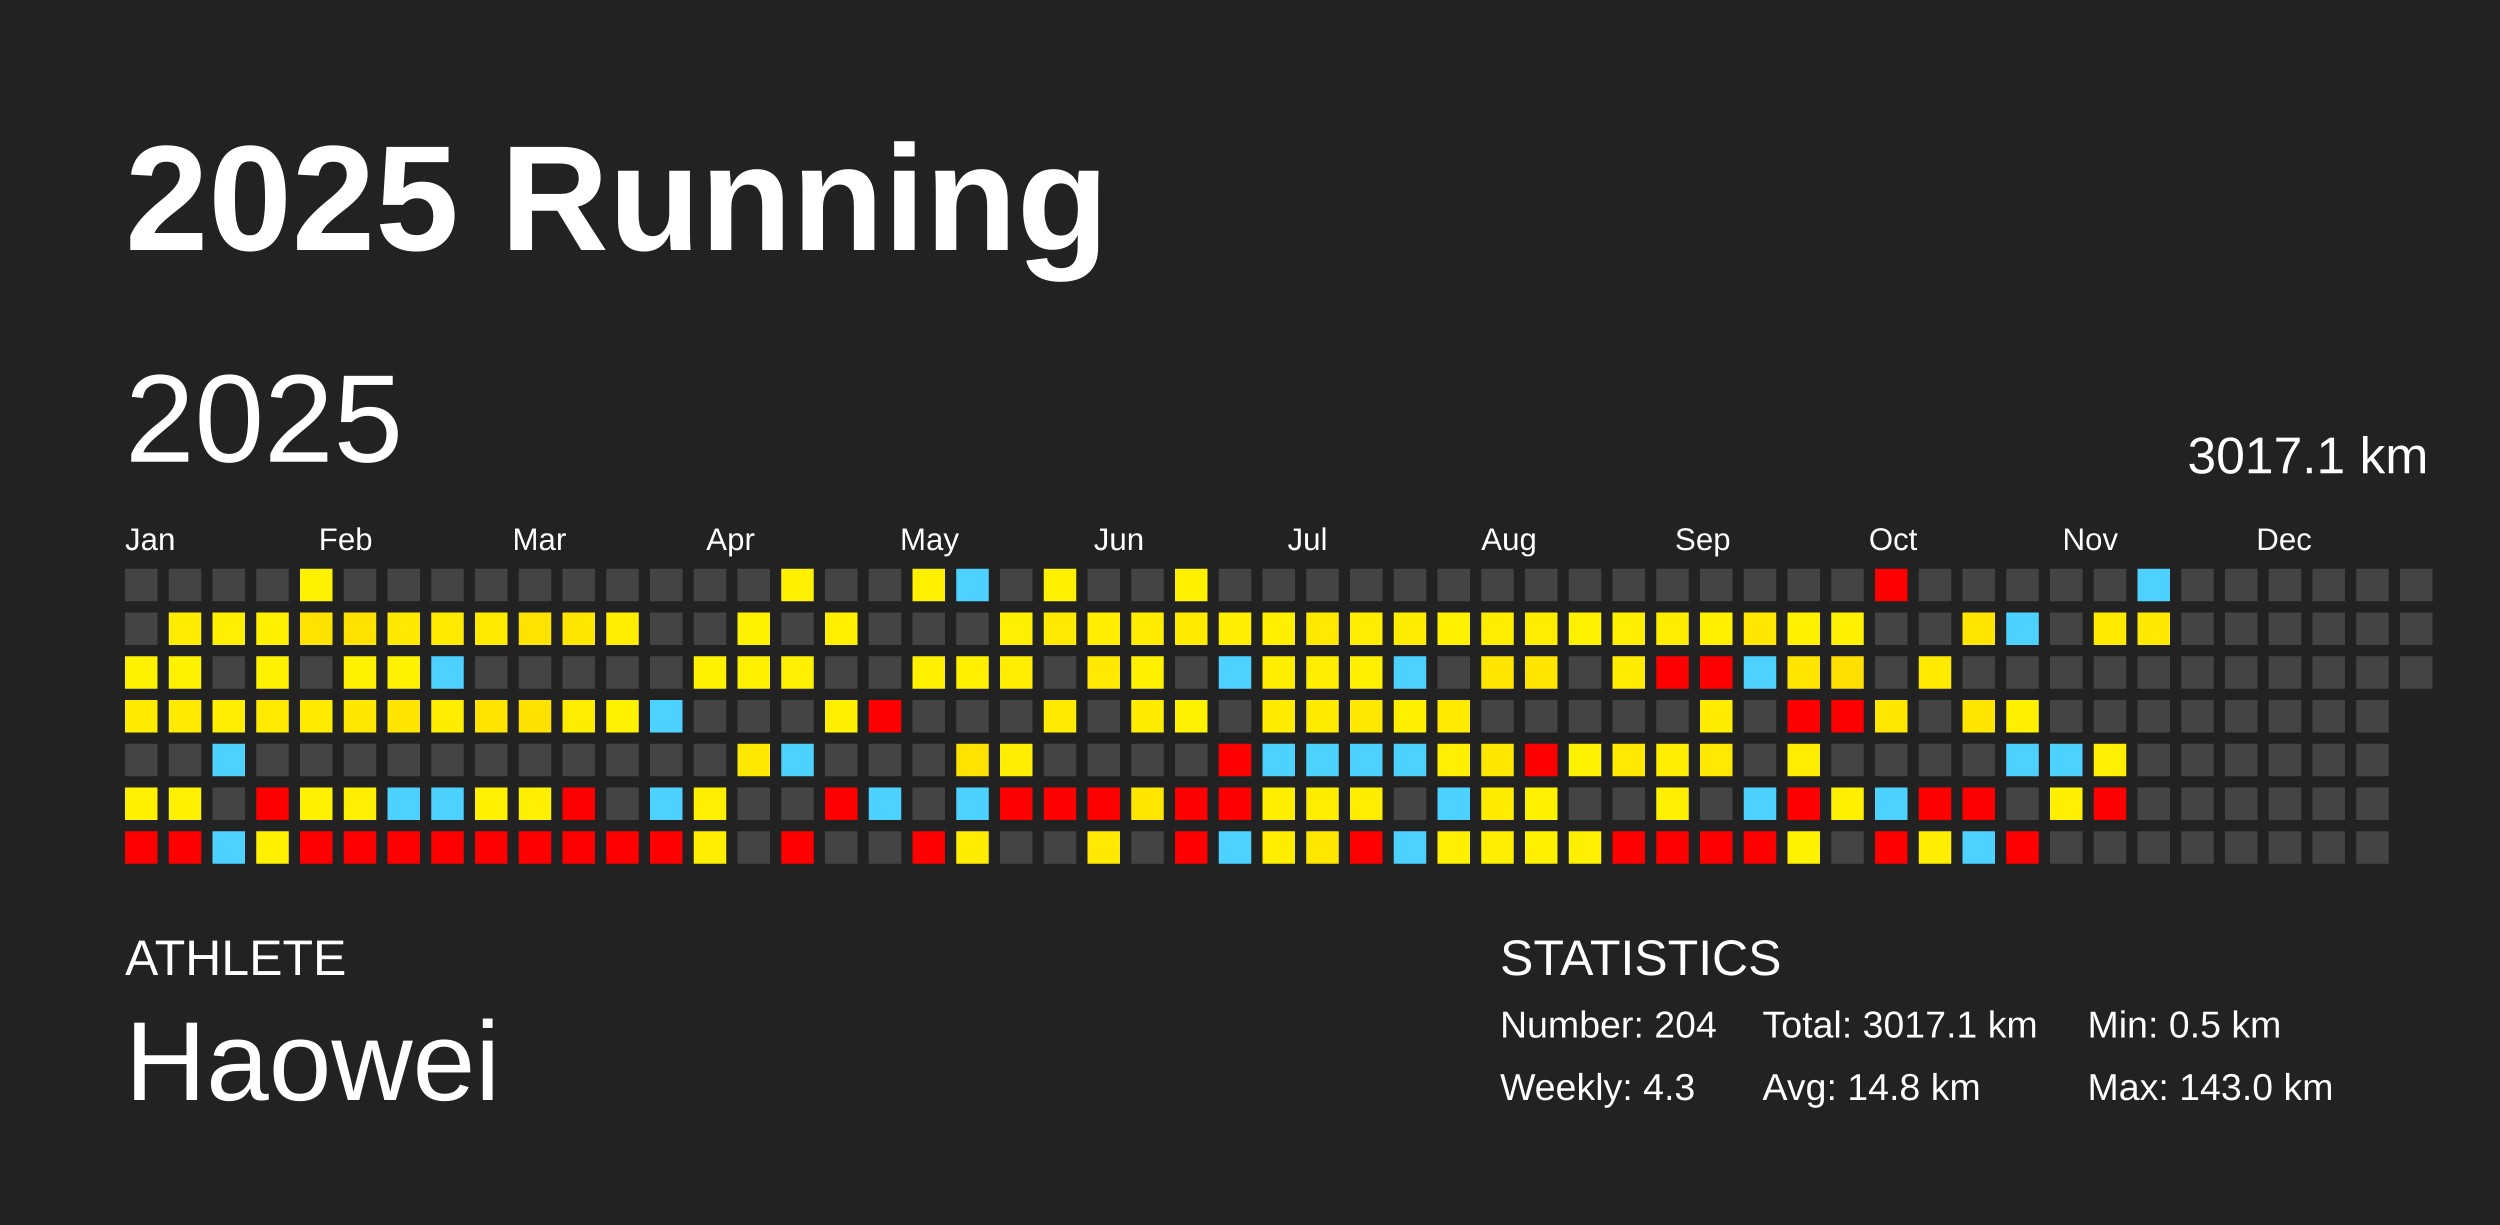
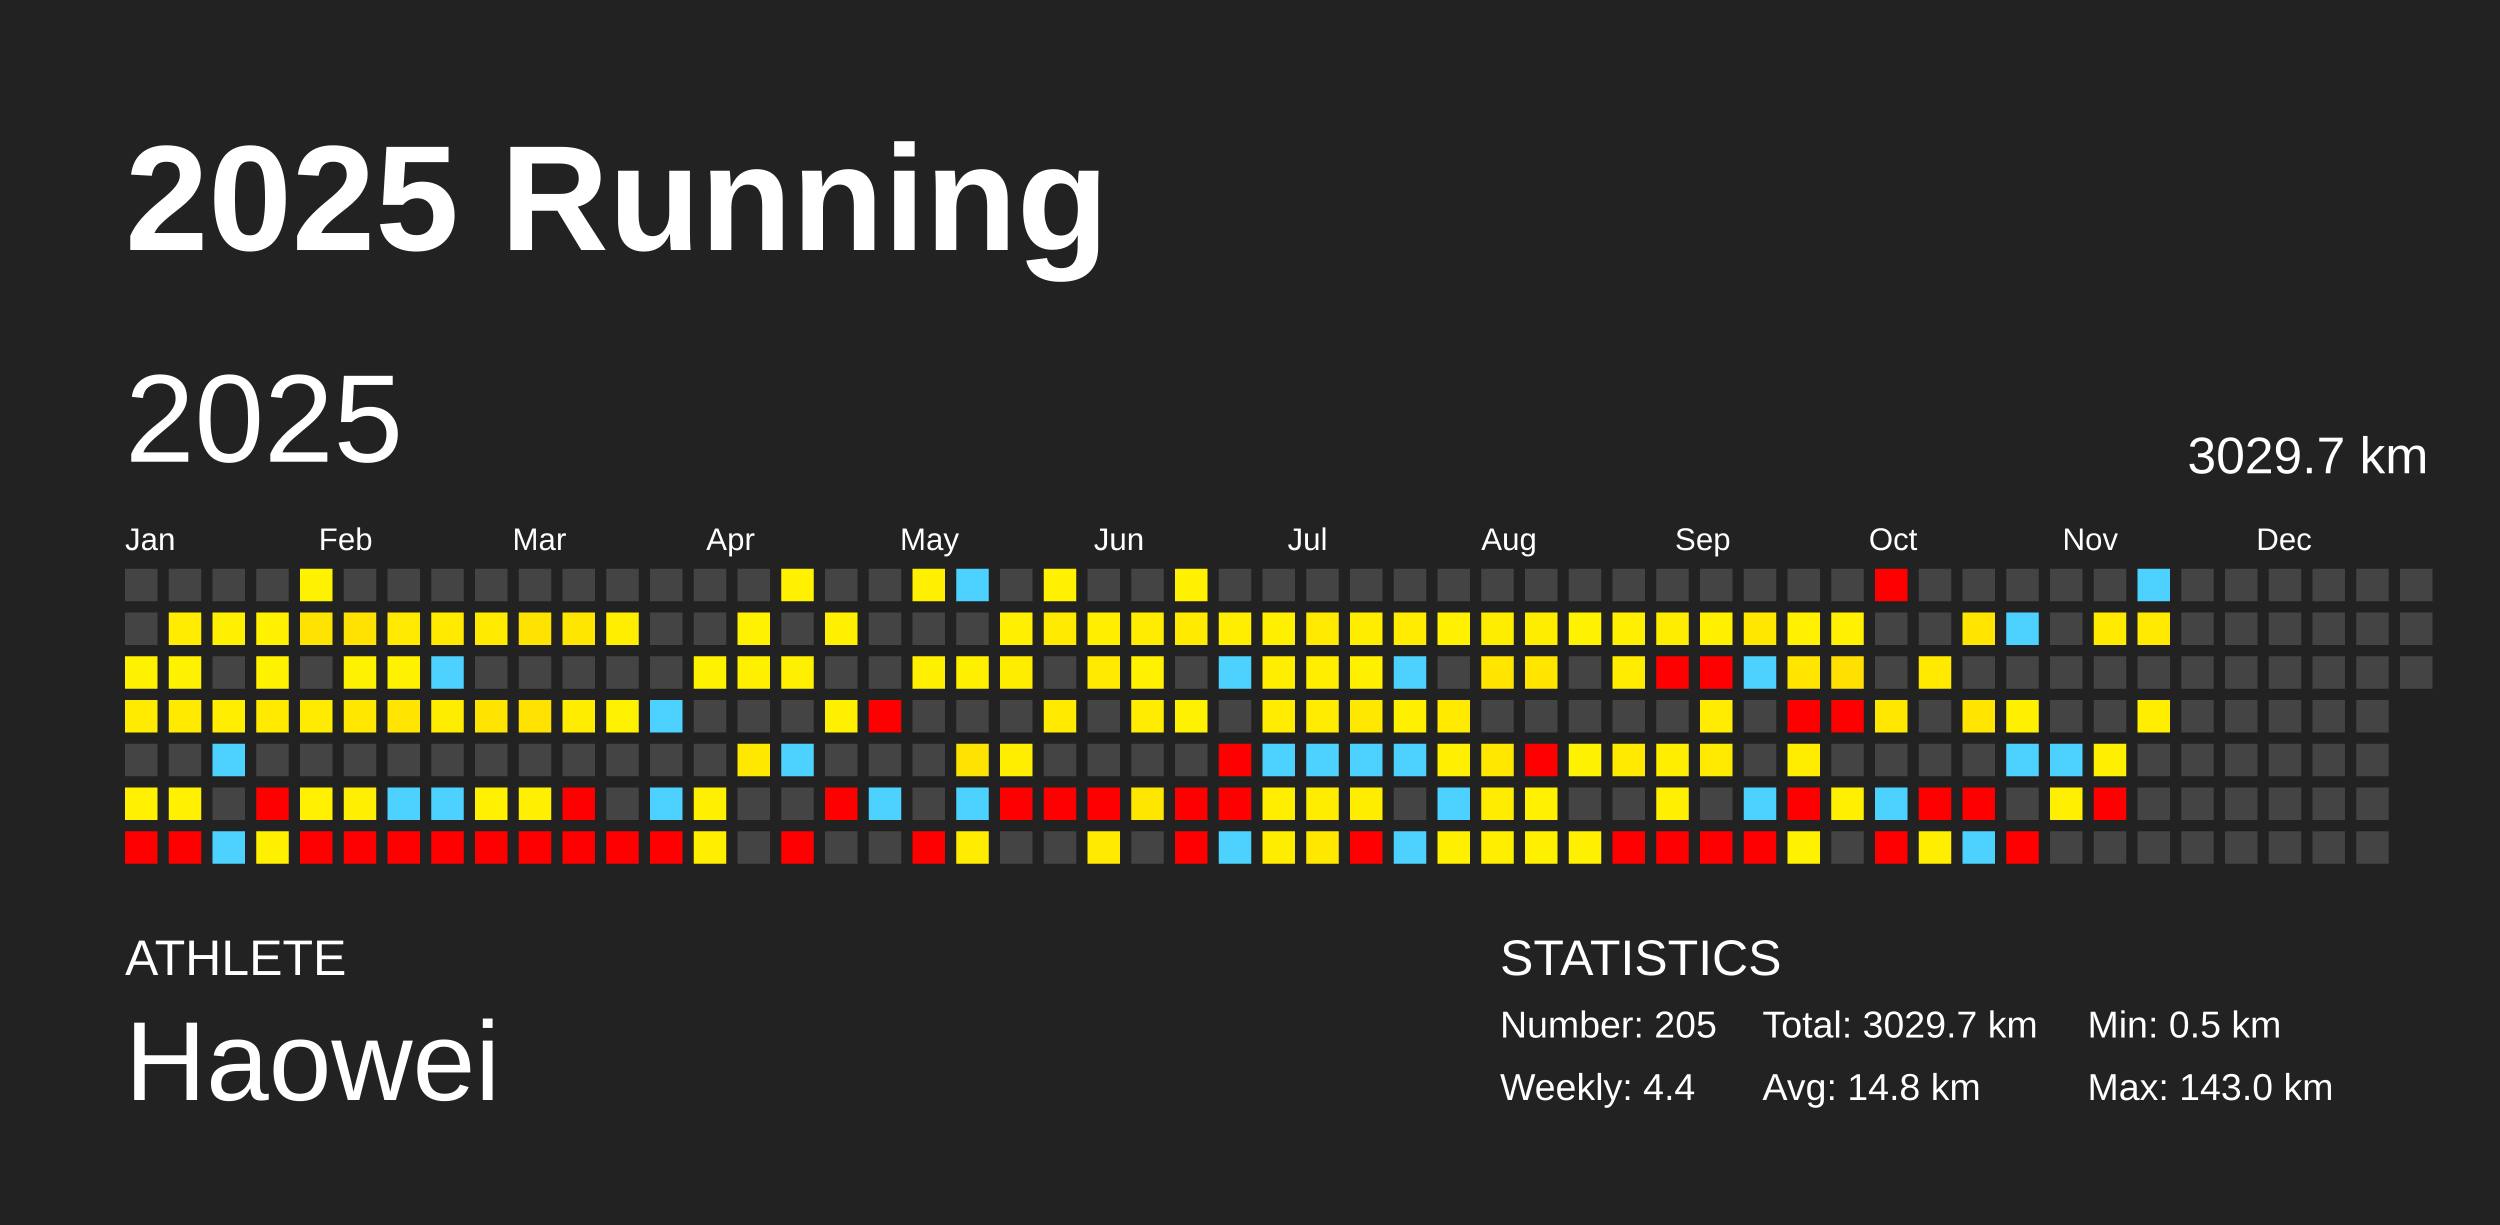
<svg xmlns="http://www.w3.org/2000/svg" baseProfile="full" height="98mm" version="1.1" viewBox="0,0,200,98" width="200mm">
  <defs />
  <rect fill="#222222" height="98" width="200" x="0" y="0" />
  <text fill="#FFFFFF" style="font-size:12px; font-family:Arial; font-weight:bold;" x="10" y="20">2025 Running</text>
  <text fill="#FFFFFF" style="font-size:4px; font-family:Arial" x="10" y="78">ATHLETE</text>
  <text fill="#FFFFFF" style="font-size:9px; font-family:Arial" x="10" y="88">Haowei</text>
  <text fill="#FFFFFF" style="font-size:4px; font-family:Arial" x="120" y="78">STATISTICS</text>
-   <text fill="#FFFFFF" style="font-size:3px; font-family:Arial" x="120" y="83">Number: 204</text>
-   <text fill="#FFFFFF" style="font-size:3px; font-family:Arial" x="120" y="88">Weekly: 4.3</text>
-   <text fill="#FFFFFF" style="font-size:3px; font-family:Arial" x="141" y="83">Total: 3017.1 km</text>
+   <text fill="#FFFFFF" style="font-size:3px; font-family:Arial" x="120" y="83">Number: 205</text>
+   <text fill="#FFFFFF" style="font-size:3px; font-family:Arial" x="120" y="88">Weekly: 4.4</text>
+   <text fill="#FFFFFF" style="font-size:3px; font-family:Arial" x="141" y="83">Total: 3029.7 km</text>
  <text fill="#FFFFFF" style="font-size:3px; font-family:Arial" x="141" y="88">Avg: 14.8 km</text>
  <text fill="#FFFFFF" style="font-size:3px; font-family:Arial" x="167" y="83">Min: 0.5 km</text>
  <text fill="#FFFFFF" style="font-size:3px; font-family:Arial" x="167" y="88">Max: 143.0 km</text>
  <text dominant-baseline="hanging" fill="#FFFFFF" style="font-size:10.0px; font-family:Arial;" x="10" y="30">2025</text>
-   <text dominant-baseline="hanging" fill="#FFFFFF" style="font-size:4.125px; font-family:Arial;" x="175" y="35">3017.1 km</text>
+   <text dominant-baseline="hanging" fill="#FFFFFF" style="font-size:4.125px; font-family:Arial;" x="175" y="35">3029.7 km</text>
  <text fill="#FFFFFF" style="font-size:2.5px; font-family:Arial" x="10.0" y="44">Jan</text>
  <text fill="#FFFFFF" style="font-size:2.5px; font-family:Arial" x="25.5" y="44">Feb</text>
  <text fill="#FFFFFF" style="font-size:2.5px; font-family:Arial" x="41.0" y="44">Mar</text>
  <text fill="#FFFFFF" style="font-size:2.5px; font-family:Arial" x="56.5" y="44">Apr</text>
  <text fill="#FFFFFF" style="font-size:2.5px; font-family:Arial" x="72.0" y="44">May</text>
  <text fill="#FFFFFF" style="font-size:2.5px; font-family:Arial" x="87.5" y="44">Jun</text>
  <text fill="#FFFFFF" style="font-size:2.5px; font-family:Arial" x="103.0" y="44">Jul</text>
  <text fill="#FFFFFF" style="font-size:2.5px; font-family:Arial" x="118.5" y="44">Aug</text>
  <text fill="#FFFFFF" style="font-size:2.5px; font-family:Arial" x="134.0" y="44">Sep</text>
  <text fill="#FFFFFF" style="font-size:2.5px; font-family:Arial" x="149.5" y="44">Oct</text>
  <text fill="#FFFFFF" style="font-size:2.5px; font-family:Arial" x="165.0" y="44">Nov</text>
  <text fill="#FFFFFF" style="font-size:2.5px; font-family:Arial" x="180.5" y="44">Dec</text>
  <rect fill="#444444" height="2.6" width="2.6" x="10.0" y="45.5" />
  <rect fill="#444444" height="2.6" width="2.6" x="10.0" y="49.0" />
  <rect fill="#fff200" height="2.6" width="2.6" x="10.0" y="52.5" />
  <rect fill="#ffeb00" height="2.6" width="2.6" x="10.0" y="56.0" />
  <rect fill="#444444" height="2.6" width="2.6" x="10.0" y="59.5" />
  <rect fill="#fff100" height="2.6" width="2.6" x="10.0" y="63.0" />
  <rect fill="red" height="2.6" width="2.6" x="10.0" y="66.5" />
  <rect fill="#444444" height="2.6" width="2.6" x="13.5" y="45.5" />
  <rect fill="#ffec00" height="2.6" width="2.6" x="13.5" y="49.0" />
  <rect fill="#fff200" height="2.6" width="2.6" x="13.5" y="52.5" />
  <rect fill="#ffea00" height="2.6" width="2.6" x="13.5" y="56.0" />
  <rect fill="#444444" height="2.6" width="2.6" x="13.5" y="59.5" />
  <rect fill="#fff100" height="2.6" width="2.6" x="13.5" y="63.0" />
  <rect fill="red" height="2.6" width="2.6" x="13.5" y="66.5" />
  <rect fill="#444444" height="2.6" width="2.6" x="17.0" y="45.5" />
  <rect fill="#ffef00" height="2.6" width="2.6" x="17.0" y="49.0" />
  <rect fill="#444444" height="2.6" width="2.6" x="17.0" y="52.5" />
  <rect fill="#ffee00" height="2.6" width="2.6" x="17.0" y="56.0" />
  <rect fill="#4dd2ff" height="2.6" width="2.6" x="17.0" y="59.5" />
  <rect fill="#444444" height="2.6" width="2.6" x="17.0" y="63.0" />
  <rect fill="#4dd2ff" height="2.6" width="2.6" x="17.0" y="66.5" />
  <rect fill="#444444" height="2.6" width="2.6" x="20.5" y="45.5" />
  <rect fill="#fff100" height="2.6" width="2.6" x="20.5" y="49.0" />
  <rect fill="#fff200" height="2.6" width="2.6" x="20.5" y="52.5" />
  <rect fill="#ffea00" height="2.6" width="2.6" x="20.5" y="56.0" />
  <rect fill="#444444" height="2.6" width="2.6" x="20.5" y="59.5" />
  <rect fill="red" height="2.6" width="2.6" x="20.5" y="63.0" />
  <rect fill="#fff000" height="2.6" width="2.6" x="20.5" y="66.5" />
  <rect fill="#fff200" height="2.6" width="2.6" x="24.0" y="45.5" />
  <rect fill="#ffe300" height="2.6" width="2.6" x="24.0" y="49.0" />
  <rect fill="#444444" height="2.6" width="2.6" x="24.0" y="52.5" />
  <rect fill="#ffeb00" height="2.6" width="2.6" x="24.0" y="56.0" />
  <rect fill="#444444" height="2.6" width="2.6" x="24.0" y="59.5" />
  <rect fill="#fff100" height="2.6" width="2.6" x="24.0" y="63.0" />
  <rect fill="red" height="2.6" width="2.6" x="24.0" y="66.5" />
  <rect fill="#444444" height="2.6" width="2.6" x="27.5" y="45.5" />
  <rect fill="#ffe200" height="2.6" width="2.6" x="27.5" y="49.0" />
  <rect fill="#fff200" height="2.6" width="2.6" x="27.5" y="52.5" />
  <rect fill="#ffe700" height="2.6" width="2.6" x="27.5" y="56.0" />
  <rect fill="#444444" height="2.6" width="2.6" x="27.5" y="59.5" />
  <rect fill="#ffef00" height="2.6" width="2.6" x="27.5" y="63.0" />
  <rect fill="red" height="2.6" width="2.6" x="27.5" y="66.5" />
  <rect fill="#444444" height="2.6" width="2.6" x="31.0" y="45.5" />
  <rect fill="#ffe900" height="2.6" width="2.6" x="31.0" y="49.0" />
  <rect fill="#fff200" height="2.6" width="2.6" x="31.0" y="52.5" />
  <rect fill="#ffe500" height="2.6" width="2.6" x="31.0" y="56.0" />
  <rect fill="#444444" height="2.6" width="2.6" x="31.0" y="59.5" />
  <rect fill="#4dd2ff" height="2.6" width="2.6" x="31.0" y="63.0" />
  <rect fill="red" height="2.6" width="2.6" x="31.0" y="66.5" />
  <rect fill="#444444" height="2.6" width="2.6" x="34.5" y="45.5" />
  <rect fill="#ffea00" height="2.6" width="2.6" x="34.5" y="49.0" />
  <rect fill="#4dd2ff" height="2.6" width="2.6" x="34.5" y="52.5" />
  <rect fill="#ffed00" height="2.6" width="2.6" x="34.5" y="56.0" />
  <rect fill="#444444" height="2.6" width="2.6" x="34.5" y="59.5" />
  <rect fill="#4dd2ff" height="2.6" width="2.6" x="34.5" y="63.0" />
  <rect fill="red" height="2.6" width="2.6" x="34.5" y="66.5" />
  <rect fill="#444444" height="2.6" width="2.6" x="38.0" y="45.5" />
  <rect fill="#ffea00" height="2.6" width="2.6" x="38.0" y="49.0" />
  <rect fill="#444444" height="2.6" width="2.6" x="38.0" y="52.5" />
  <rect fill="#ffe400" height="2.6" width="2.6" x="38.0" y="56.0" />
  <rect fill="#444444" height="2.6" width="2.6" x="38.0" y="59.5" />
  <rect fill="#fff100" height="2.6" width="2.6" x="38.0" y="63.0" />
  <rect fill="red" height="2.6" width="2.6" x="38.0" y="66.5" />
  <rect fill="#444444" height="2.6" width="2.6" x="41.5" y="45.5" />
  <rect fill="#ffe300" height="2.6" width="2.6" x="41.5" y="49.0" />
  <rect fill="#444444" height="2.6" width="2.6" x="41.5" y="52.5" />
  <rect fill="#ffe200" height="2.6" width="2.6" x="41.5" y="56.0" />
  <rect fill="#444444" height="2.6" width="2.6" x="41.5" y="59.5" />
  <rect fill="#ffef00" height="2.6" width="2.6" x="41.5" y="63.0" />
  <rect fill="red" height="2.6" width="2.6" x="41.5" y="66.5" />
  <rect fill="#444444" height="2.6" width="2.6" x="45.0" y="45.5" />
  <rect fill="#ffe600" height="2.6" width="2.6" x="45.0" y="49.0" />
  <rect fill="#444444" height="2.6" width="2.6" x="45.0" y="52.5" />
  <rect fill="#ffed00" height="2.6" width="2.6" x="45.0" y="56.0" />
  <rect fill="#444444" height="2.6" width="2.6" x="45.0" y="59.5" />
  <rect fill="red" height="2.6" width="2.6" x="45.0" y="63.0" />
  <rect fill="red" height="2.6" width="2.6" x="45.0" y="66.5" />
  <rect fill="#444444" height="2.6" width="2.6" x="48.5" y="45.5" />
  <rect fill="#ffee00" height="2.6" width="2.6" x="48.5" y="49.0" />
  <rect fill="#444444" height="2.6" width="2.6" x="48.5" y="52.5" />
  <rect fill="#fff200" height="2.6" width="2.6" x="48.5" y="56.0" />
  <rect fill="#444444" height="2.6" width="2.6" x="48.5" y="59.5" />
  <rect fill="#444444" height="2.6" width="2.6" x="48.5" y="63.0" />
  <rect fill="red" height="2.6" width="2.6" x="48.5" y="66.5" />
  <rect fill="#444444" height="2.6" width="2.6" x="52.0" y="45.5" />
  <rect fill="#444444" height="2.6" width="2.6" x="52.0" y="49.0" />
  <rect fill="#444444" height="2.6" width="2.6" x="52.0" y="52.5" />
  <rect fill="#4dd2ff" height="2.6" width="2.6" x="52.0" y="56.0" />
  <rect fill="#444444" height="2.6" width="2.6" x="52.0" y="59.5" />
  <rect fill="#4dd2ff" height="2.6" width="2.6" x="52.0" y="63.0" />
  <rect fill="red" height="2.6" width="2.6" x="52.0" y="66.5" />
  <rect fill="#444444" height="2.6" width="2.6" x="55.5" y="45.5" />
  <rect fill="#444444" height="2.6" width="2.6" x="55.5" y="49.0" />
  <rect fill="#fff200" height="2.6" width="2.6" x="55.5" y="52.5" />
  <rect fill="#444444" height="2.6" width="2.6" x="55.5" y="56.0" />
  <rect fill="#444444" height="2.6" width="2.6" x="55.5" y="59.5" />
  <rect fill="#ffef00" height="2.6" width="2.6" x="55.5" y="63.0" />
  <rect fill="#ffee00" height="2.6" width="2.6" x="55.5" y="66.5" />
  <rect fill="#444444" height="2.6" width="2.6" x="59.0" y="45.5" />
  <rect fill="#fff200" height="2.6" width="2.6" x="59.0" y="49.0" />
  <rect fill="#fff000" height="2.6" width="2.6" x="59.0" y="52.5" />
  <rect fill="#444444" height="2.6" width="2.6" x="59.0" y="56.0" />
  <rect fill="#ffe800" height="2.6" width="2.6" x="59.0" y="59.5" />
  <rect fill="#444444" height="2.6" width="2.6" x="59.0" y="63.0" />
  <rect fill="#444444" height="2.6" width="2.6" x="59.0" y="66.5" />
  <rect fill="#fff100" height="2.6" width="2.6" x="62.5" y="45.5" />
  <rect fill="#444444" height="2.6" width="2.6" x="62.5" y="49.0" />
  <rect fill="#ffef00" height="2.6" width="2.6" x="62.5" y="52.5" />
  <rect fill="#444444" height="2.6" width="2.6" x="62.5" y="56.0" />
  <rect fill="#4dd2ff" height="2.6" width="2.6" x="62.5" y="59.5" />
  <rect fill="#444444" height="2.6" width="2.6" x="62.5" y="63.0" />
  <rect fill="red" height="2.6" width="2.6" x="62.5" y="66.5" />
  <rect fill="#444444" height="2.6" width="2.6" x="66.0" y="45.5" />
  <rect fill="#fff000" height="2.6" width="2.6" x="66.0" y="49.0" />
  <rect fill="#444444" height="2.6" width="2.6" x="66.0" y="52.5" />
  <rect fill="#fff000" height="2.6" width="2.6" x="66.0" y="56.0" />
  <rect fill="#444444" height="2.6" width="2.6" x="66.0" y="59.5" />
  <rect fill="red" height="2.6" width="2.6" x="66.0" y="63.0" />
  <rect fill="#444444" height="2.6" width="2.6" x="66.0" y="66.5" />
  <rect fill="#444444" height="2.6" width="2.6" x="69.5" y="45.5" />
  <rect fill="#444444" height="2.6" width="2.6" x="69.5" y="49.0" />
  <rect fill="#444444" height="2.6" width="2.6" x="69.5" y="52.5" />
  <rect fill="red" height="2.6" width="2.6" x="69.5" y="56.0" />
  <rect fill="#444444" height="2.6" width="2.6" x="69.5" y="59.5" />
  <rect fill="#4dd2ff" height="2.6" width="2.6" x="69.5" y="63.0" />
  <rect fill="#444444" height="2.6" width="2.6" x="69.5" y="66.5" />
  <rect fill="#fff000" height="2.6" width="2.6" x="73.0" y="45.5" />
  <rect fill="#444444" height="2.6" width="2.6" x="73.0" y="49.0" />
  <rect fill="#fff000" height="2.6" width="2.6" x="73.0" y="52.5" />
  <rect fill="#444444" height="2.6" width="2.6" x="73.0" y="56.0" />
  <rect fill="#444444" height="2.6" width="2.6" x="73.0" y="59.5" />
  <rect fill="#444444" height="2.6" width="2.6" x="73.0" y="63.0" />
  <rect fill="red" height="2.6" width="2.6" x="73.0" y="66.5" />
  <rect fill="#4dd2ff" height="2.6" width="2.6" x="76.5" y="45.5" />
  <rect fill="#444444" height="2.6" width="2.6" x="76.5" y="49.0" />
  <rect fill="#fff000" height="2.6" width="2.6" x="76.5" y="52.5" />
  <rect fill="#444444" height="2.6" width="2.6" x="76.5" y="56.0" />
  <rect fill="#ffe300" height="2.6" width="2.6" x="76.5" y="59.5" />
  <rect fill="#4dd2ff" height="2.6" width="2.6" x="76.5" y="63.0" />
  <rect fill="#ffec00" height="2.6" width="2.6" x="76.5" y="66.5" />
  <rect fill="#444444" height="2.6" width="2.6" x="80.0" y="45.5" />
  <rect fill="#ffef00" height="2.6" width="2.6" x="80.0" y="49.0" />
  <rect fill="#ffed00" height="2.6" width="2.6" x="80.0" y="52.5" />
  <rect fill="#444444" height="2.6" width="2.6" x="80.0" y="56.0" />
  <rect fill="#ffee00" height="2.6" width="2.6" x="80.0" y="59.5" />
  <rect fill="red" height="2.6" width="2.6" x="80.0" y="63.0" />
  <rect fill="#444444" height="2.6" width="2.6" x="80.0" y="66.5" />
  <rect fill="#fff100" height="2.6" width="2.6" x="83.5" y="45.5" />
  <rect fill="#ffe900" height="2.6" width="2.6" x="83.5" y="49.0" />
  <rect fill="#444444" height="2.6" width="2.6" x="83.5" y="52.5" />
  <rect fill="#ffea00" height="2.6" width="2.6" x="83.5" y="56.0" />
  <rect fill="#444444" height="2.6" width="2.6" x="83.5" y="59.5" />
  <rect fill="red" height="2.6" width="2.6" x="83.5" y="63.0" />
  <rect fill="#444444" height="2.6" width="2.6" x="83.5" y="66.5" />
  <rect fill="#444444" height="2.6" width="2.6" x="87.0" y="45.5" />
  <rect fill="#ffee00" height="2.6" width="2.6" x="87.0" y="49.0" />
  <rect fill="#ffe900" height="2.6" width="2.6" x="87.0" y="52.5" />
  <rect fill="#444444" height="2.6" width="2.6" x="87.0" y="56.0" />
  <rect fill="#444444" height="2.6" width="2.6" x="87.0" y="59.5" />
  <rect fill="red" height="2.6" width="2.6" x="87.0" y="63.0" />
  <rect fill="#ffe900" height="2.6" width="2.6" x="87.0" y="66.5" />
  <rect fill="#444444" height="2.6" width="2.6" x="90.5" y="45.5" />
  <rect fill="#ffec00" height="2.6" width="2.6" x="90.5" y="49.0" />
  <rect fill="#fff100" height="2.6" width="2.6" x="90.5" y="52.5" />
  <rect fill="#ffec00" height="2.6" width="2.6" x="90.5" y="56.0" />
  <rect fill="#444444" height="2.6" width="2.6" x="90.5" y="59.5" />
  <rect fill="#ffe600" height="2.6" width="2.6" x="90.5" y="63.0" />
  <rect fill="#444444" height="2.6" width="2.6" x="90.5" y="66.5" />
  <rect fill="#fff100" height="2.6" width="2.6" x="94.0" y="45.5" />
  <rect fill="#ffea00" height="2.6" width="2.6" x="94.0" y="49.0" />
  <rect fill="#444444" height="2.6" width="2.6" x="94.0" y="52.5" />
  <rect fill="#fff200" height="2.6" width="2.6" x="94.0" y="56.0" />
  <rect fill="#444444" height="2.6" width="2.6" x="94.0" y="59.5" />
  <rect fill="red" height="2.6" width="2.6" x="94.0" y="63.0" />
  <rect fill="red" height="2.6" width="2.6" x="94.0" y="66.5" />
  <rect fill="#444444" height="2.6" width="2.6" x="97.5" y="45.5" />
  <rect fill="#ffee00" height="2.6" width="2.6" x="97.5" y="49.0" />
  <rect fill="#4dd2ff" height="2.6" width="2.6" x="97.5" y="52.5" />
  <rect fill="#444444" height="2.6" width="2.6" x="97.5" y="56.0" />
  <rect fill="red" height="2.6" width="2.6" x="97.5" y="59.5" />
  <rect fill="red" height="2.6" width="2.6" x="97.5" y="63.0" />
  <rect fill="#4dd2ff" height="2.6" width="2.6" x="97.5" y="66.5" />
  <rect fill="#444444" height="2.6" width="2.6" x="101.0" y="45.5" />
  <rect fill="#fff000" height="2.6" width="2.6" x="101.0" y="49.0" />
  <rect fill="#ffee00" height="2.6" width="2.6" x="101.0" y="52.5" />
  <rect fill="#ffec00" height="2.6" width="2.6" x="101.0" y="56.0" />
  <rect fill="#4dd2ff" height="2.6" width="2.6" x="101.0" y="59.5" />
  <rect fill="#ffee00" height="2.6" width="2.6" x="101.0" y="63.0" />
  <rect fill="#ffed00" height="2.6" width="2.6" x="101.0" y="66.5" />
  <rect fill="#444444" height="2.6" width="2.6" x="104.5" y="45.5" />
  <rect fill="#ffe900" height="2.6" width="2.6" x="104.5" y="49.0" />
  <rect fill="#ffee00" height="2.6" width="2.6" x="104.5" y="52.5" />
  <rect fill="#ffec00" height="2.6" width="2.6" x="104.5" y="56.0" />
  <rect fill="#4dd2ff" height="2.6" width="2.6" x="104.5" y="59.5" />
  <rect fill="#ffed00" height="2.6" width="2.6" x="104.5" y="63.0" />
  <rect fill="#ffe700" height="2.6" width="2.6" x="104.5" y="66.5" />
  <rect fill="#444444" height="2.6" width="2.6" x="108.0" y="45.5" />
  <rect fill="#ffed00" height="2.6" width="2.6" x="108.0" y="49.0" />
  <rect fill="#fff000" height="2.6" width="2.6" x="108.0" y="52.5" />
  <rect fill="#ffe800" height="2.6" width="2.6" x="108.0" y="56.0" />
  <rect fill="#4dd2ff" height="2.6" width="2.6" x="108.0" y="59.5" />
  <rect fill="#ffed00" height="2.6" width="2.6" x="108.0" y="63.0" />
  <rect fill="red" height="2.6" width="2.6" x="108.0" y="66.5" />
  <rect fill="#444444" height="2.6" width="2.6" x="111.5" y="45.5" />
  <rect fill="#ffec00" height="2.6" width="2.6" x="111.5" y="49.0" />
  <rect fill="#4dd2ff" height="2.6" width="2.6" x="111.5" y="52.5" />
  <rect fill="#fff000" height="2.6" width="2.6" x="111.5" y="56.0" />
  <rect fill="#4dd2ff" height="2.6" width="2.6" x="111.5" y="59.5" />
  <rect fill="#444444" height="2.6" width="2.6" x="111.5" y="63.0" />
  <rect fill="#4dd2ff" height="2.6" width="2.6" x="111.5" y="66.5" />
  <rect fill="#444444" height="2.6" width="2.6" x="115.0" y="45.5" />
  <rect fill="#fff100" height="2.6" width="2.6" x="115.0" y="49.0" />
  <rect fill="#444444" height="2.6" width="2.6" x="115.0" y="52.5" />
  <rect fill="#ffea00" height="2.6" width="2.6" x="115.0" y="56.0" />
  <rect fill="#ffef00" height="2.6" width="2.6" x="115.0" y="59.5" />
  <rect fill="#4dd2ff" height="2.6" width="2.6" x="115.0" y="63.0" />
  <rect fill="#ffef00" height="2.6" width="2.6" x="115.0" y="66.5" />
  <rect fill="#444444" height="2.6" width="2.6" x="118.5" y="45.5" />
  <rect fill="#ffed00" height="2.6" width="2.6" x="118.5" y="49.0" />
  <rect fill="#ffe500" height="2.6" width="2.6" x="118.5" y="52.5" />
  <rect fill="#444444" height="2.6" width="2.6" x="118.5" y="56.0" />
  <rect fill="#ffe700" height="2.6" width="2.6" x="118.5" y="59.5" />
  <rect fill="#ffec00" height="2.6" width="2.6" x="118.5" y="63.0" />
  <rect fill="#ffee00" height="2.6" width="2.6" x="118.5" y="66.5" />
  <rect fill="#444444" height="2.6" width="2.6" x="122.0" y="45.5" />
  <rect fill="#ffed00" height="2.6" width="2.6" x="122.0" y="49.0" />
  <rect fill="#ffe500" height="2.6" width="2.6" x="122.0" y="52.5" />
  <rect fill="#444444" height="2.6" width="2.6" x="122.0" y="56.0" />
  <rect fill="red" height="2.6" width="2.6" x="122.0" y="59.5" />
  <rect fill="#fff100" height="2.6" width="2.6" x="122.0" y="63.0" />
  <rect fill="#fff000" height="2.6" width="2.6" x="122.0" y="66.5" />
  <rect fill="#444444" height="2.6" width="2.6" x="125.5" y="45.5" />
  <rect fill="#fff200" height="2.6" width="2.6" x="125.5" y="49.0" />
  <rect fill="#444444" height="2.6" width="2.6" x="125.5" y="52.5" />
  <rect fill="#444444" height="2.6" width="2.6" x="125.5" y="56.0" />
  <rect fill="#fff200" height="2.6" width="2.6" x="125.5" y="59.5" />
  <rect fill="#444444" height="2.6" width="2.6" x="125.5" y="63.0" />
  <rect fill="#ffef00" height="2.6" width="2.6" x="125.5" y="66.5" />
  <rect fill="#444444" height="2.6" width="2.6" x="129.0" y="45.5" />
  <rect fill="#ffef00" height="2.6" width="2.6" x="129.0" y="49.0" />
  <rect fill="#ffec00" height="2.6" width="2.6" x="129.0" y="52.5" />
  <rect fill="#444444" height="2.6" width="2.6" x="129.0" y="56.0" />
  <rect fill="#ffe900" height="2.6" width="2.6" x="129.0" y="59.5" />
  <rect fill="#444444" height="2.6" width="2.6" x="129.0" y="63.0" />
  <rect fill="red" height="2.6" width="2.6" x="129.0" y="66.5" />
  <rect fill="#444444" height="2.6" width="2.6" x="132.5" y="45.5" />
  <rect fill="#ffed00" height="2.6" width="2.6" x="132.5" y="49.0" />
  <rect fill="red" height="2.6" width="2.6" x="132.5" y="52.5" />
  <rect fill="#444444" height="2.6" width="2.6" x="132.5" y="56.0" />
  <rect fill="#ffee00" height="2.6" width="2.6" x="132.5" y="59.5" />
  <rect fill="#ffef00" height="2.6" width="2.6" x="132.5" y="63.0" />
  <rect fill="red" height="2.6" width="2.6" x="132.5" y="66.5" />
  <rect fill="#444444" height="2.6" width="2.6" x="136.0" y="45.5" />
  <rect fill="#fff000" height="2.6" width="2.6" x="136.0" y="49.0" />
  <rect fill="red" height="2.6" width="2.6" x="136.0" y="52.5" />
  <rect fill="#ffec00" height="2.6" width="2.6" x="136.0" y="56.0" />
  <rect fill="#ffe900" height="2.6" width="2.6" x="136.0" y="59.5" />
  <rect fill="#444444" height="2.6" width="2.6" x="136.0" y="63.0" />
  <rect fill="red" height="2.6" width="2.6" x="136.0" y="66.5" />
  <rect fill="#444444" height="2.6" width="2.6" x="139.5" y="45.5" />
  <rect fill="#ffe700" height="2.6" width="2.6" x="139.5" y="49.0" />
  <rect fill="#4dd2ff" height="2.6" width="2.6" x="139.5" y="52.5" />
  <rect fill="#444444" height="2.6" width="2.6" x="139.5" y="56.0" />
  <rect fill="#444444" height="2.6" width="2.6" x="139.5" y="59.5" />
  <rect fill="#4dd2ff" height="2.6" width="2.6" x="139.5" y="63.0" />
  <rect fill="red" height="2.6" width="2.6" x="139.5" y="66.5" />
  <rect fill="#444444" height="2.6" width="2.6" x="143.0" y="45.5" />
  <rect fill="#fff100" height="2.6" width="2.6" x="143.0" y="49.0" />
  <rect fill="#ffe500" height="2.6" width="2.6" x="143.0" y="52.5" />
  <rect fill="red" height="2.6" width="2.6" x="143.0" y="56.0" />
  <rect fill="#ffed00" height="2.6" width="2.6" x="143.0" y="59.5" />
  <rect fill="red" height="2.6" width="2.6" x="143.0" y="63.0" />
  <rect fill="#fff200" height="2.6" width="2.6" x="143.0" y="66.5" />
  <rect fill="#444444" height="2.6" width="2.6" x="146.5" y="45.5" />
  <rect fill="#fff100" height="2.6" width="2.6" x="146.5" y="49.0" />
  <rect fill="#ffe000" height="2.6" width="2.6" x="146.5" y="52.5" />
  <rect fill="red" height="2.6" width="2.6" x="146.5" y="56.0" />
  <rect fill="#444444" height="2.6" width="2.6" x="146.5" y="59.5" />
  <rect fill="#fff000" height="2.6" width="2.6" x="146.5" y="63.0" />
  <rect fill="#444444" height="2.6" width="2.6" x="146.5" y="66.5" />
  <rect fill="red" height="2.6" width="2.6" x="150.0" y="45.5" />
  <rect fill="#444444" height="2.6" width="2.6" x="150.0" y="49.0" />
  <rect fill="#444444" height="2.6" width="2.6" x="150.0" y="52.5" />
  <rect fill="#ffe700" height="2.6" width="2.6" x="150.0" y="56.0" />
  <rect fill="#444444" height="2.6" width="2.6" x="150.0" y="59.5" />
  <rect fill="#4dd2ff" height="2.6" width="2.6" x="150.0" y="63.0" />
  <rect fill="red" height="2.6" width="2.6" x="150.0" y="66.5" />
  <rect fill="#444444" height="2.6" width="2.6" x="153.5" y="45.5" />
  <rect fill="#444444" height="2.6" width="2.6" x="153.5" y="49.0" />
  <rect fill="#ffea00" height="2.6" width="2.6" x="153.5" y="52.5" />
  <rect fill="#444444" height="2.6" width="2.6" x="153.5" y="56.0" />
  <rect fill="#444444" height="2.6" width="2.6" x="153.5" y="59.5" />
  <rect fill="red" height="2.6" width="2.6" x="153.5" y="63.0" />
  <rect fill="#ffee00" height="2.6" width="2.6" x="153.5" y="66.5" />
  <rect fill="#444444" height="2.6" width="2.6" x="157.0" y="45.5" />
  <rect fill="#ffe500" height="2.6" width="2.6" x="157.0" y="49.0" />
  <rect fill="#444444" height="2.6" width="2.6" x="157.0" y="52.5" />
  <rect fill="#ffe500" height="2.6" width="2.6" x="157.0" y="56.0" />
  <rect fill="#444444" height="2.6" width="2.6" x="157.0" y="59.5" />
  <rect fill="red" height="2.6" width="2.6" x="157.0" y="63.0" />
  <rect fill="#4dd2ff" height="2.6" width="2.6" x="157.0" y="66.5" />
  <rect fill="#444444" height="2.6" width="2.6" x="160.5" y="45.5" />
  <rect fill="#4dd2ff" height="2.6" width="2.6" x="160.5" y="49.0" />
  <rect fill="#444444" height="2.6" width="2.6" x="160.5" y="52.5" />
  <rect fill="#fff000" height="2.6" width="2.6" x="160.5" y="56.0" />
  <rect fill="#4dd2ff" height="2.6" width="2.6" x="160.5" y="59.5" />
  <rect fill="#444444" height="2.6" width="2.6" x="160.5" y="63.0" />
  <rect fill="red" height="2.6" width="2.6" x="160.5" y="66.5" />
  <rect fill="#444444" height="2.6" width="2.6" x="164.0" y="45.5" />
  <rect fill="#444444" height="2.6" width="2.6" x="164.0" y="49.0" />
  <rect fill="#444444" height="2.6" width="2.6" x="164.0" y="52.5" />
  <rect fill="#444444" height="2.6" width="2.6" x="164.0" y="56.0" />
  <rect fill="#4dd2ff" height="2.6" width="2.6" x="164.0" y="59.5" />
  <rect fill="#ffef00" height="2.6" width="2.6" x="164.0" y="63.0" />
  <rect fill="#444444" height="2.6" width="2.6" x="164.0" y="66.5" />
  <rect fill="#444444" height="2.6" width="2.6" x="167.5" y="45.5" />
  <rect fill="#ffea00" height="2.6" width="2.6" x="167.5" y="49.0" />
  <rect fill="#444444" height="2.6" width="2.6" x="167.5" y="52.5" />
  <rect fill="#444444" height="2.6" width="2.6" x="167.5" y="56.0" />
  <rect fill="#ffef00" height="2.6" width="2.6" x="167.5" y="59.5" />
  <rect fill="red" height="2.6" width="2.6" x="167.5" y="63.0" />
  <rect fill="#444444" height="2.6" width="2.6" x="167.5" y="66.5" />
  <rect fill="#4dd2ff" height="2.6" width="2.6" x="171.0" y="45.5" />
  <rect fill="#ffe900" height="2.6" width="2.6" x="171.0" y="49.0" />
  <rect fill="#444444" height="2.6" width="2.6" x="171.0" y="52.5" />
-   <rect fill="#444444" height="2.6" width="2.6" x="171.0" y="56.0" />
+   <rect fill="#ffee00" height="2.6" width="2.6" x="171.0" y="56.0" />
  <rect fill="#444444" height="2.6" width="2.6" x="171.0" y="59.5" />
  <rect fill="#444444" height="2.6" width="2.6" x="171.0" y="63.0" />
  <rect fill="#444444" height="2.6" width="2.6" x="171.0" y="66.5" />
  <rect fill="#444444" height="2.6" width="2.6" x="174.5" y="45.5" />
  <rect fill="#444444" height="2.6" width="2.6" x="174.5" y="49.0" />
  <rect fill="#444444" height="2.6" width="2.6" x="174.5" y="52.5" />
  <rect fill="#444444" height="2.6" width="2.6" x="174.5" y="56.0" />
  <rect fill="#444444" height="2.6" width="2.6" x="174.5" y="59.5" />
  <rect fill="#444444" height="2.6" width="2.6" x="174.5" y="63.0" />
  <rect fill="#444444" height="2.6" width="2.6" x="174.5" y="66.5" />
  <rect fill="#444444" height="2.6" width="2.6" x="178.0" y="45.5" />
  <rect fill="#444444" height="2.6" width="2.6" x="178.0" y="49.0" />
  <rect fill="#444444" height="2.6" width="2.6" x="178.0" y="52.5" />
  <rect fill="#444444" height="2.6" width="2.6" x="178.0" y="56.0" />
  <rect fill="#444444" height="2.6" width="2.6" x="178.0" y="59.5" />
  <rect fill="#444444" height="2.6" width="2.6" x="178.0" y="63.0" />
  <rect fill="#444444" height="2.6" width="2.6" x="178.0" y="66.5" />
  <rect fill="#444444" height="2.6" width="2.6" x="181.5" y="45.5" />
  <rect fill="#444444" height="2.6" width="2.6" x="181.5" y="49.0" />
  <rect fill="#444444" height="2.6" width="2.6" x="181.5" y="52.5" />
  <rect fill="#444444" height="2.6" width="2.6" x="181.5" y="56.0" />
  <rect fill="#444444" height="2.6" width="2.6" x="181.5" y="59.5" />
  <rect fill="#444444" height="2.6" width="2.6" x="181.5" y="63.0" />
  <rect fill="#444444" height="2.6" width="2.6" x="181.5" y="66.5" />
  <rect fill="#444444" height="2.6" width="2.6" x="185.0" y="45.5" />
  <rect fill="#444444" height="2.6" width="2.6" x="185.0" y="49.0" />
  <rect fill="#444444" height="2.6" width="2.6" x="185.0" y="52.5" />
  <rect fill="#444444" height="2.6" width="2.6" x="185.0" y="56.0" />
  <rect fill="#444444" height="2.6" width="2.6" x="185.0" y="59.5" />
  <rect fill="#444444" height="2.6" width="2.6" x="185.0" y="63.0" />
  <rect fill="#444444" height="2.6" width="2.6" x="185.0" y="66.5" />
  <rect fill="#444444" height="2.6" width="2.6" x="188.5" y="45.5" />
  <rect fill="#444444" height="2.6" width="2.6" x="188.5" y="49.0" />
  <rect fill="#444444" height="2.6" width="2.6" x="188.5" y="52.5" />
  <rect fill="#444444" height="2.6" width="2.6" x="188.5" y="56.0" />
  <rect fill="#444444" height="2.6" width="2.6" x="188.5" y="59.5" />
  <rect fill="#444444" height="2.6" width="2.6" x="188.5" y="63.0" />
  <rect fill="#444444" height="2.6" width="2.6" x="188.5" y="66.5" />
  <rect fill="#444444" height="2.6" width="2.6" x="192.0" y="45.5" />
  <rect fill="#444444" height="2.6" width="2.6" x="192.0" y="49.0" />
  <rect fill="#444444" height="2.6" width="2.6" x="192.0" y="52.5" />
</svg>
